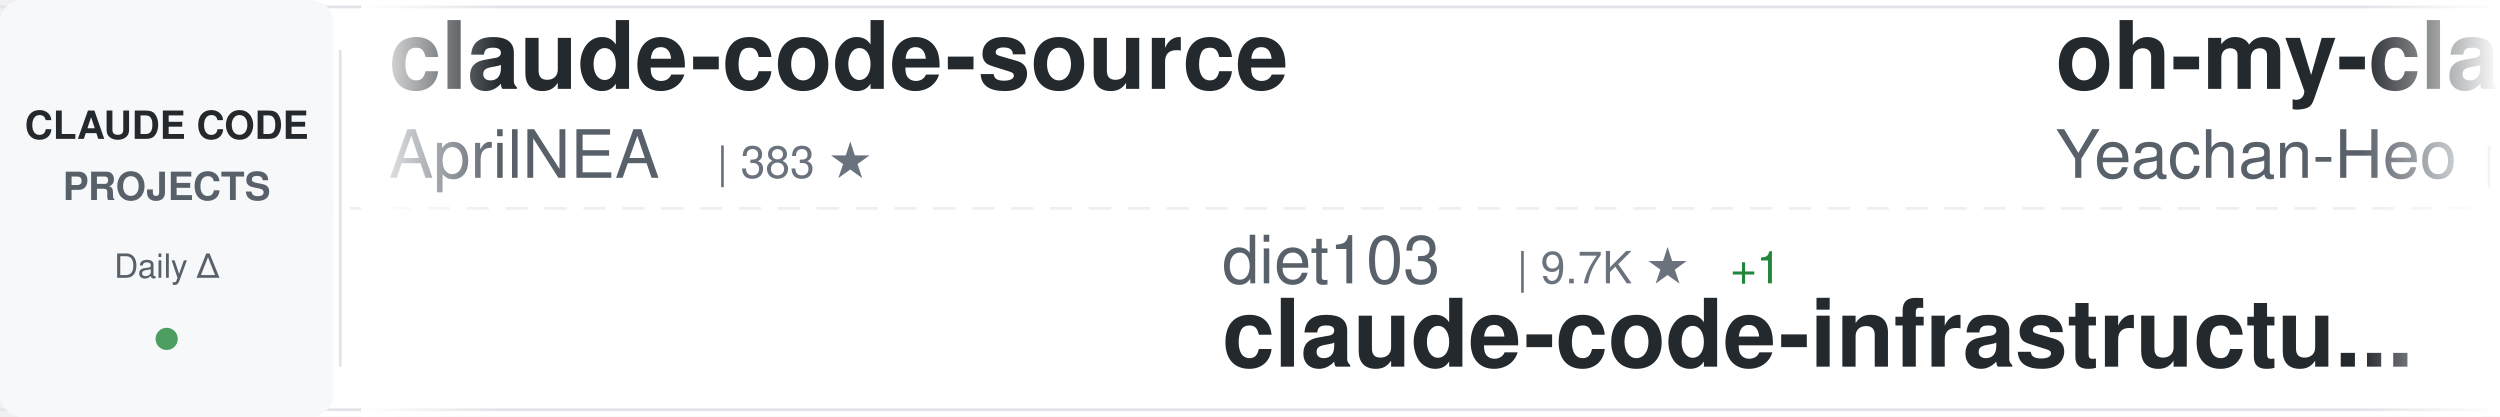
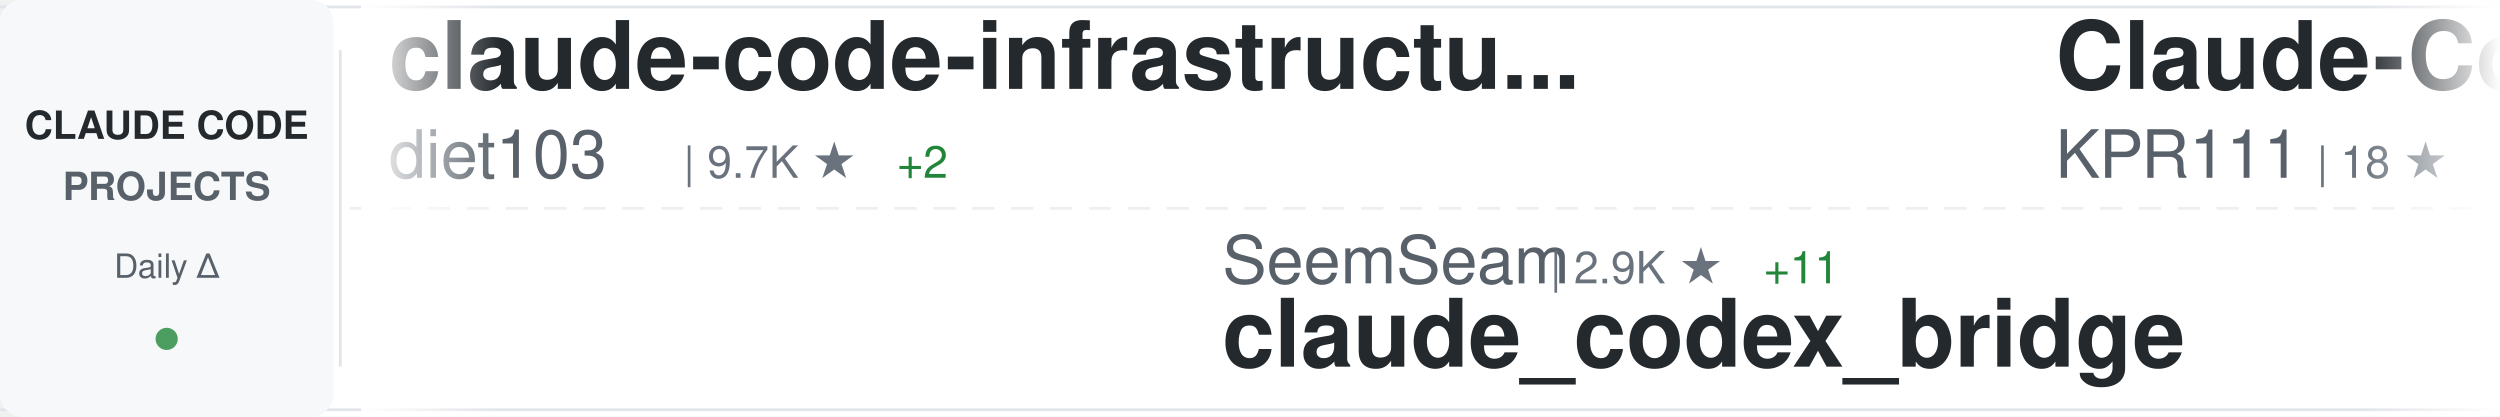
<svg xmlns="http://www.w3.org/2000/svg" width="900" height="150">
  <defs>
    <linearGradient id="awesomeLeftFade" x1="0%" y1="0%" x2="100%" y2="0%">
      <stop offset="0%" style="stop-color:#ffffff;stop-opacity:1" />
      <stop offset="100%" style="stop-color:#ffffff;stop-opacity:0" />
    </linearGradient>
    <linearGradient id="awesomeRightFade" x1="0%" y1="0%" x2="100%" y2="0%">
      <stop offset="0%" style="stop-color:#ffffff;stop-opacity:0" />
      <stop offset="100%" style="stop-color:#ffffff;stop-opacity:1" />
    </linearGradient>
  </defs>
  <rect width="900" height="150" fill="#ffffff" rx="8" />
  <rect x="0" y="2" width="900" height="1" fill="#e1e4e8" />
  <rect x="0" y="147" width="900" height="1" fill="#e1e4e8" />
  <line x1="0" y1="75" x2="900" y2="75" stroke="#e1e4e8" stroke-width="1" stroke-dasharray="8 6" opacity="0.6" />
  <rect x="0" y="0" width="120" height="150" fill="#f6f8fa" rx="8" />
  <text x="60" y="50" font-family="-apple-system, BlinkMacSystemFont, 'Segoe UI', Helvetica, Arial, sans-serif" font-size="14" font-weight="600" fill="#24292e" text-anchor="middle">CLAUDE CODE</text>
  <text x="60" y="72" font-family="-apple-system, BlinkMacSystemFont, 'Segoe UI', Helvetica, Arial, sans-serif" font-size="14" font-weight="600" fill="#586069" text-anchor="middle">PROJECTS</text>
  <text x="60" y="100" font-family="-apple-system, BlinkMacSystemFont, 'Segoe UI', Helvetica, Arial, sans-serif" font-size="12" font-weight="500" fill="#586069" text-anchor="middle">Daily Δ</text>
  <circle cx="60" cy="122" r="4" fill="#22863a" opacity="0.8" />
  <rect x="122" y="18" width="1" height="114" fill="#e1e4e8" />
  <clipPath id="awesomeTickerClip">
    <rect x="130" y="0" width="770" height="150" />
  </clipPath>
  <g clip-path="url(#awesomeTickerClip)">
    <g id="awesomeTickerItems">
      <animateTransform attributeName="transform" attributeType="XML" type="translate" from="0 0" to="-3000 0" dur="54s" repeatCount="indefinite" />
      <g transform="translate(0, 0)">
-         <text x="140" y="32" font-family="-apple-system, BlinkMacSystemFont, 'Segoe UI', Helvetica, Arial, sans-serif" font-size="34" font-weight="600" fill="#24292e">claude-code-source</text>
-         <text x="140" y="64" font-family="-apple-system, BlinkMacSystemFont, 'Segoe UI', Helvetica, Arial, sans-serif" font-size="24" font-weight="400" fill="#586069">AprilNEA</text>
-         <text x="258" y="64" font-family="-apple-system, BlinkMacSystemFont, 'Segoe UI', Helvetica, Arial, sans-serif" font-size="16" font-weight="500" fill="#6a737d">| 383 ★</text>
+         <text x="140" y="32" font-family="-apple-system, BlinkMacSystemFont, 'Segoe UI', Helvetica, Arial, sans-serif" font-size="34" font-weight="600" fill="#24292e">claude-code-infrastructu...</text>
+         <text x="140" y="64" font-family="-apple-system, BlinkMacSystemFont, 'Segoe UI', Helvetica, Arial, sans-serif" font-size="24" font-weight="400" fill="#586069">diet103</text>
+         <text x="246" y="64" font-family="-apple-system, BlinkMacSystemFont, 'Segoe UI', Helvetica, Arial, sans-serif" font-size="16" font-weight="500" fill="#6a737d">| 9.7K ★</text>
+         <text x="323" y="64" font-family="-apple-system, BlinkMacSystemFont, 'Segoe UI', Helvetica, Arial, sans-serif" font-size="16" font-weight="500" fill="#22863a"> +2</text>
      </g>
      <g transform="translate(300, 0)">
-         <text x="140" y="102" font-family="-apple-system, BlinkMacSystemFont, 'Segoe UI', Helvetica, Arial, sans-serif" font-size="24" font-weight="400" fill="#586069">diet103</text>
-         <text x="246" y="102" font-family="-apple-system, BlinkMacSystemFont, 'Segoe UI', Helvetica, Arial, sans-serif" font-size="16" font-weight="500" fill="#6a737d">| 9.7K ★</text>
-         <text x="323" y="102" font-family="-apple-system, BlinkMacSystemFont, 'Segoe UI', Helvetica, Arial, sans-serif" font-size="16" font-weight="500" fill="#22863a"> +1</text>
-         <text x="140" y="132" font-family="-apple-system, BlinkMacSystemFont, 'Segoe UI', Helvetica, Arial, sans-serif" font-size="34" font-weight="600" fill="#24292e">claude-code-infrastructu...</text>
+         <text x="140" y="102" font-family="-apple-system, BlinkMacSystemFont, 'Segoe UI', Helvetica, Arial, sans-serif" font-size="24" font-weight="400" fill="#586069">SeemSeam</text>
+         <text x="258" y="102" font-family="-apple-system, BlinkMacSystemFont, 'Segoe UI', Helvetica, Arial, sans-serif" font-size="16" font-weight="500" fill="#6a737d">| 2.9K ★</text>
+         <text x="335" y="102" font-family="-apple-system, BlinkMacSystemFont, 'Segoe UI', Helvetica, Arial, sans-serif" font-size="16" font-weight="500" fill="#22863a"> +11</text>
+         <text x="140" y="132" font-family="-apple-system, BlinkMacSystemFont, 'Segoe UI', Helvetica, Arial, sans-serif" font-size="34" font-weight="600" fill="#24292e">claude_codex_bridge</text>
      </g>
      <g transform="translate(600, 0)">
-         <text x="140" y="32" font-family="-apple-system, BlinkMacSystemFont, 'Segoe UI', Helvetica, Arial, sans-serif" font-size="34" font-weight="600" fill="#24292e">oh-my-claudecode</text>
-         <text x="140" y="64" font-family="-apple-system, BlinkMacSystemFont, 'Segoe UI', Helvetica, Arial, sans-serif" font-size="24" font-weight="400" fill="#586069">Yeachan-Heo</text>
-         <text x="294" y="64" font-family="-apple-system, BlinkMacSystemFont, 'Segoe UI', Helvetica, Arial, sans-serif" font-size="16" font-weight="500" fill="#6a737d">| 35.8K ★</text>
-         <text x="380" y="64" font-family="-apple-system, BlinkMacSystemFont, 'Segoe UI', Helvetica, Arial, sans-serif" font-size="16" font-weight="500" fill="#22863a"> +74</text>
+         <text x="140" y="32" font-family="-apple-system, BlinkMacSystemFont, 'Segoe UI', Helvetica, Arial, sans-serif" font-size="34" font-weight="600" fill="#24292e">Claude-Code</text>
+         <text x="140" y="64" font-family="-apple-system, BlinkMacSystemFont, 'Segoe UI', Helvetica, Arial, sans-serif" font-size="24" font-weight="400" fill="#586069">KPR111</text>
+         <text x="234" y="64" font-family="-apple-system, BlinkMacSystemFont, 'Segoe UI', Helvetica, Arial, sans-serif" font-size="16" font-weight="500" fill="#6a737d">| 18 ★</text>
      </g>
      <g transform="translate(900, 0)">
-         <text x="140" y="102" font-family="-apple-system, BlinkMacSystemFont, 'Segoe UI', Helvetica, Arial, sans-serif" font-size="24" font-weight="400" fill="#586069">VoltAgent</text>
-         <text x="270" y="102" font-family="-apple-system, BlinkMacSystemFont, 'Segoe UI', Helvetica, Arial, sans-serif" font-size="16" font-weight="500" fill="#6a737d">| 21.2K ★</text>
-         <text x="356" y="102" font-family="-apple-system, BlinkMacSystemFont, 'Segoe UI', Helvetica, Arial, sans-serif" font-size="16" font-weight="500" fill="#22863a"> +66</text>
-         <text x="140" y="132" font-family="-apple-system, BlinkMacSystemFont, 'Segoe UI', Helvetica, Arial, sans-serif" font-size="34" font-weight="600" fill="#24292e">awesome-claude-code-suba...</text>
+         <text x="140" y="102" font-family="-apple-system, BlinkMacSystemFont, 'Segoe UI', Helvetica, Arial, sans-serif" font-size="24" font-weight="400" fill="#586069">shareAI-lab</text>
+         <text x="294" y="102" font-family="-apple-system, BlinkMacSystemFont, 'Segoe UI', Helvetica, Arial, sans-serif" font-size="16" font-weight="500" fill="#6a737d">| 64.7K ★</text>
+         <text x="380" y="102" font-family="-apple-system, BlinkMacSystemFont, 'Segoe UI', Helvetica, Arial, sans-serif" font-size="16" font-weight="500" fill="#22863a"> +211</text>
+         <text x="140" y="132" font-family="-apple-system, BlinkMacSystemFont, 'Segoe UI', Helvetica, Arial, sans-serif" font-size="34" font-weight="600" fill="#24292e">learn-claude-code</text>
      </g>
      <g transform="translate(1200, 0)">
-         <text x="140" y="32" font-family="-apple-system, BlinkMacSystemFont, 'Segoe UI', Helvetica, Arial, sans-serif" font-size="34" font-weight="600" fill="#24292e">pi-vs-claude-code</text>
-         <text x="140" y="64" font-family="-apple-system, BlinkMacSystemFont, 'Segoe UI', Helvetica, Arial, sans-serif" font-size="24" font-weight="400" fill="#586069">disler</text>
-         <text x="234" y="64" font-family="-apple-system, BlinkMacSystemFont, 'Segoe UI', Helvetica, Arial, sans-serif" font-size="16" font-weight="500" fill="#6a737d">| 1.3K ★</text>
-         <text x="311" y="64" font-family="-apple-system, BlinkMacSystemFont, 'Segoe UI', Helvetica, Arial, sans-serif" font-size="16" font-weight="500" fill="#22863a"> +8</text>
+         <text x="140" y="32" font-family="-apple-system, BlinkMacSystemFont, 'Segoe UI', Helvetica, Arial, sans-serif" font-size="34" font-weight="600" fill="#24292e">claude-code-source-code-...</text>
+         <text x="140" y="64" font-family="-apple-system, BlinkMacSystemFont, 'Segoe UI', Helvetica, Arial, sans-serif" font-size="24" font-weight="400" fill="#586069">ghuntley</text>
+         <text x="258" y="64" font-family="-apple-system, BlinkMacSystemFont, 'Segoe UI', Helvetica, Arial, sans-serif" font-size="16" font-weight="500" fill="#6a737d">| 981 ★</text>
      </g>
      <g transform="translate(1500, 0)">
-         <text x="140" y="102" font-family="-apple-system, BlinkMacSystemFont, 'Segoe UI', Helvetica, Arial, sans-serif" font-size="24" font-weight="400" fill="#586069">huangserva</text>
-         <text x="282" y="102" font-family="-apple-system, BlinkMacSystemFont, 'Segoe UI', Helvetica, Arial, sans-serif" font-size="16" font-weight="500" fill="#6a737d">| 596 ★</text>
-         <text x="350" y="102" font-family="-apple-system, BlinkMacSystemFont, 'Segoe UI', Helvetica, Arial, sans-serif" font-size="16" font-weight="500" fill="#22863a"> +1</text>
-         <text x="140" y="132" font-family="-apple-system, BlinkMacSystemFont, 'Segoe UI', Helvetica, Arial, sans-serif" font-size="34" font-weight="600" fill="#24292e">claude-code-cli</text>
+         <text x="140" y="102" font-family="-apple-system, BlinkMacSystemFont, 'Segoe UI', Helvetica, Arial, sans-serif" font-size="24" font-weight="400" fill="#586069">guanshan</text>
+         <text x="258" y="102" font-family="-apple-system, BlinkMacSystemFont, 'Segoe UI', Helvetica, Arial, sans-serif" font-size="16" font-weight="500" fill="#6a737d">| 60 ★</text>
+         <text x="140" y="132" font-family="-apple-system, BlinkMacSystemFont, 'Segoe UI', Helvetica, Arial, sans-serif" font-size="34" font-weight="600" fill="#24292e">ClaudeCode</text>
      </g>
      <g transform="translate(1800, 0)">
-         <text x="140" y="32" font-family="-apple-system, BlinkMacSystemFont, 'Segoe UI', Helvetica, Arial, sans-serif" font-size="34" font-weight="600" fill="#24292e">ClaudeCode</text>
-         <text x="140" y="64" font-family="-apple-system, BlinkMacSystemFont, 'Segoe UI', Helvetica, Arial, sans-serif" font-size="24" font-weight="400" fill="#586069">guanshan</text>
-         <text x="258" y="64" font-family="-apple-system, BlinkMacSystemFont, 'Segoe UI', Helvetica, Arial, sans-serif" font-size="16" font-weight="500" fill="#6a737d">| 60 ★</text>
+         <text x="140" y="32" font-family="-apple-system, BlinkMacSystemFont, 'Segoe UI', Helvetica, Arial, sans-serif" font-size="34" font-weight="600" fill="#24292e">claude-code-action</text>
+         <text x="140" y="64" font-family="-apple-system, BlinkMacSystemFont, 'Segoe UI', Helvetica, Arial, sans-serif" font-size="24" font-weight="400" fill="#586069">anthropics</text>
+         <text x="282" y="64" font-family="-apple-system, BlinkMacSystemFont, 'Segoe UI', Helvetica, Arial, sans-serif" font-size="16" font-weight="500" fill="#6a737d">| 7.9K ★</text>
+         <text x="359" y="64" font-family="-apple-system, BlinkMacSystemFont, 'Segoe UI', Helvetica, Arial, sans-serif" font-size="16" font-weight="500" fill="#22863a"> +17</text>
      </g>
      <g transform="translate(2100, 0)">
-         <text x="140" y="102" font-family="-apple-system, BlinkMacSystemFont, 'Segoe UI', Helvetica, Arial, sans-serif" font-size="24" font-weight="400" fill="#586069">https-deeplearning-ai</text>
-         <text x="414" y="102" font-family="-apple-system, BlinkMacSystemFont, 'Segoe UI', Helvetica, Arial, sans-serif" font-size="16" font-weight="500" fill="#6a737d">| 522 ★</text>
-         <text x="140" y="132" font-family="-apple-system, BlinkMacSystemFont, 'Segoe UI', Helvetica, Arial, sans-serif" font-size="34" font-weight="600" fill="#24292e">sc-claude-code-files</text>
+         <text x="140" y="102" font-family="-apple-system, BlinkMacSystemFont, 'Segoe UI', Helvetica, Arial, sans-serif" font-size="24" font-weight="400" fill="#586069">luongnv89</text>
+         <text x="270" y="102" font-family="-apple-system, BlinkMacSystemFont, 'Segoe UI', Helvetica, Arial, sans-serif" font-size="16" font-weight="500" fill="#6a737d">| 35.0K ★</text>
+         <text x="356" y="102" font-family="-apple-system, BlinkMacSystemFont, 'Segoe UI', Helvetica, Arial, sans-serif" font-size="16" font-weight="500" fill="#22863a"> +68</text>
+         <text x="140" y="132" font-family="-apple-system, BlinkMacSystemFont, 'Segoe UI', Helvetica, Arial, sans-serif" font-size="34" font-weight="600" fill="#24292e">claude-howto</text>
      </g>
      <g transform="translate(2400, 0)">
-         <text x="140" y="32" font-family="-apple-system, BlinkMacSystemFont, 'Segoe UI', Helvetica, Arial, sans-serif" font-size="34" font-weight="600" fill="#24292e">claude-code-from-scratch</text>
-         <text x="140" y="64" font-family="-apple-system, BlinkMacSystemFont, 'Segoe UI', Helvetica, Arial, sans-serif" font-size="24" font-weight="400" fill="#586069">Windy3f3f3f3f</text>
-         <text x="318" y="64" font-family="-apple-system, BlinkMacSystemFont, 'Segoe UI', Helvetica, Arial, sans-serif" font-size="16" font-weight="500" fill="#6a737d">| 1.3K ★</text>
-         <text x="395" y="64" font-family="-apple-system, BlinkMacSystemFont, 'Segoe UI', Helvetica, Arial, sans-serif" font-size="16" font-weight="500" fill="#22863a"> +11</text>
+         <text x="140" y="32" font-family="-apple-system, BlinkMacSystemFont, 'Segoe UI', Helvetica, Arial, sans-serif" font-size="34" font-weight="600" fill="#24292e">awesome-claude-code-tool...</text>
+         <text x="140" y="64" font-family="-apple-system, BlinkMacSystemFont, 'Segoe UI', Helvetica, Arial, sans-serif" font-size="24" font-weight="400" fill="#586069">rohitg00</text>
+         <text x="258" y="64" font-family="-apple-system, BlinkMacSystemFont, 'Segoe UI', Helvetica, Arial, sans-serif" font-size="16" font-weight="500" fill="#6a737d">| 1.9K ★</text>
+         <text x="335" y="64" font-family="-apple-system, BlinkMacSystemFont, 'Segoe UI', Helvetica, Arial, sans-serif" font-size="16" font-weight="500" fill="#22863a"> +11</text>
      </g>
      <g transform="translate(2700, 0)">
+         <text x="140" y="102" font-family="-apple-system, BlinkMacSystemFont, 'Segoe UI', Helvetica, Arial, sans-serif" font-size="24" font-weight="400" fill="#586069">shanraisshan</text>
+         <text x="306" y="102" font-family="-apple-system, BlinkMacSystemFont, 'Segoe UI', Helvetica, Arial, sans-serif" font-size="16" font-weight="500" fill="#6a737d">| 56.4K ★</text>
+         <text x="392" y="102" font-family="-apple-system, BlinkMacSystemFont, 'Segoe UI', Helvetica, Arial, sans-serif" font-size="16" font-weight="500" fill="#22863a"> +170</text>
+         <text x="140" y="132" font-family="-apple-system, BlinkMacSystemFont, 'Segoe UI', Helvetica, Arial, sans-serif" font-size="34" font-weight="600" fill="#24292e">claude-code-best-practic...</text>
+       </g>
+       <g transform="translate(3000, 0)">
+         <text x="140" y="32" font-family="-apple-system, BlinkMacSystemFont, 'Segoe UI', Helvetica, Arial, sans-serif" font-size="34" font-weight="600" fill="#24292e">claude-code-infrastructu...</text>
+         <text x="140" y="64" font-family="-apple-system, BlinkMacSystemFont, 'Segoe UI', Helvetica, Arial, sans-serif" font-size="24" font-weight="400" fill="#586069">diet103</text>
+         <text x="246" y="64" font-family="-apple-system, BlinkMacSystemFont, 'Segoe UI', Helvetica, Arial, sans-serif" font-size="16" font-weight="500" fill="#6a737d">| 9.7K ★</text>
+         <text x="323" y="64" font-family="-apple-system, BlinkMacSystemFont, 'Segoe UI', Helvetica, Arial, sans-serif" font-size="16" font-weight="500" fill="#22863a"> +2</text>
+       </g>
+       <g transform="translate(3300, 0)">
+         <text x="140" y="102" font-family="-apple-system, BlinkMacSystemFont, 'Segoe UI', Helvetica, Arial, sans-serif" font-size="24" font-weight="400" fill="#586069">SeemSeam</text>
+         <text x="258" y="102" font-family="-apple-system, BlinkMacSystemFont, 'Segoe UI', Helvetica, Arial, sans-serif" font-size="16" font-weight="500" fill="#6a737d">| 2.9K ★</text>
+         <text x="335" y="102" font-family="-apple-system, BlinkMacSystemFont, 'Segoe UI', Helvetica, Arial, sans-serif" font-size="16" font-weight="500" fill="#22863a"> +11</text>
+         <text x="140" y="132" font-family="-apple-system, BlinkMacSystemFont, 'Segoe UI', Helvetica, Arial, sans-serif" font-size="34" font-weight="600" fill="#24292e">claude_codex_bridge</text>
+       </g>
+       <g transform="translate(3600, 0)">
+         <text x="140" y="32" font-family="-apple-system, BlinkMacSystemFont, 'Segoe UI', Helvetica, Arial, sans-serif" font-size="34" font-weight="600" fill="#24292e">Claude-Code</text>
+         <text x="140" y="64" font-family="-apple-system, BlinkMacSystemFont, 'Segoe UI', Helvetica, Arial, sans-serif" font-size="24" font-weight="400" fill="#586069">KPR111</text>
+         <text x="234" y="64" font-family="-apple-system, BlinkMacSystemFont, 'Segoe UI', Helvetica, Arial, sans-serif" font-size="16" font-weight="500" fill="#6a737d">| 18 ★</text>
+       </g>
+       <g transform="translate(3900, 0)">
        <text x="140" y="102" font-family="-apple-system, BlinkMacSystemFont, 'Segoe UI', Helvetica, Arial, sans-serif" font-size="24" font-weight="400" fill="#586069">shareAI-lab</text>
        <text x="294" y="102" font-family="-apple-system, BlinkMacSystemFont, 'Segoe UI', Helvetica, Arial, sans-serif" font-size="16" font-weight="500" fill="#6a737d">| 64.7K ★</text>
-         <text x="380" y="102" font-family="-apple-system, BlinkMacSystemFont, 'Segoe UI', Helvetica, Arial, sans-serif" font-size="16" font-weight="500" fill="#22863a"> +216</text>
+         <text x="380" y="102" font-family="-apple-system, BlinkMacSystemFont, 'Segoe UI', Helvetica, Arial, sans-serif" font-size="16" font-weight="500" fill="#22863a"> +211</text>
        <text x="140" y="132" font-family="-apple-system, BlinkMacSystemFont, 'Segoe UI', Helvetica, Arial, sans-serif" font-size="34" font-weight="600" fill="#24292e">learn-claude-code</text>
-       </g>
-       <g transform="translate(3000, 0)">
-         <text x="140" y="32" font-family="-apple-system, BlinkMacSystemFont, 'Segoe UI', Helvetica, Arial, sans-serif" font-size="34" font-weight="600" fill="#24292e">claude-code-source</text>
-         <text x="140" y="64" font-family="-apple-system, BlinkMacSystemFont, 'Segoe UI', Helvetica, Arial, sans-serif" font-size="24" font-weight="400" fill="#586069">AprilNEA</text>
-         <text x="258" y="64" font-family="-apple-system, BlinkMacSystemFont, 'Segoe UI', Helvetica, Arial, sans-serif" font-size="16" font-weight="500" fill="#6a737d">| 383 ★</text>
-       </g>
-       <g transform="translate(3300, 0)">
-         <text x="140" y="102" font-family="-apple-system, BlinkMacSystemFont, 'Segoe UI', Helvetica, Arial, sans-serif" font-size="24" font-weight="400" fill="#586069">diet103</text>
-         <text x="246" y="102" font-family="-apple-system, BlinkMacSystemFont, 'Segoe UI', Helvetica, Arial, sans-serif" font-size="16" font-weight="500" fill="#6a737d">| 9.7K ★</text>
-         <text x="323" y="102" font-family="-apple-system, BlinkMacSystemFont, 'Segoe UI', Helvetica, Arial, sans-serif" font-size="16" font-weight="500" fill="#22863a"> +1</text>
-         <text x="140" y="132" font-family="-apple-system, BlinkMacSystemFont, 'Segoe UI', Helvetica, Arial, sans-serif" font-size="34" font-weight="600" fill="#24292e">claude-code-infrastructu...</text>
-       </g>
-       <g transform="translate(3600, 0)">
-         <text x="140" y="32" font-family="-apple-system, BlinkMacSystemFont, 'Segoe UI', Helvetica, Arial, sans-serif" font-size="34" font-weight="600" fill="#24292e">oh-my-claudecode</text>
-         <text x="140" y="64" font-family="-apple-system, BlinkMacSystemFont, 'Segoe UI', Helvetica, Arial, sans-serif" font-size="24" font-weight="400" fill="#586069">Yeachan-Heo</text>
-         <text x="294" y="64" font-family="-apple-system, BlinkMacSystemFont, 'Segoe UI', Helvetica, Arial, sans-serif" font-size="16" font-weight="500" fill="#6a737d">| 35.8K ★</text>
-         <text x="380" y="64" font-family="-apple-system, BlinkMacSystemFont, 'Segoe UI', Helvetica, Arial, sans-serif" font-size="16" font-weight="500" fill="#22863a"> +74</text>
-       </g>
-       <g transform="translate(3900, 0)">
-         <text x="140" y="102" font-family="-apple-system, BlinkMacSystemFont, 'Segoe UI', Helvetica, Arial, sans-serif" font-size="24" font-weight="400" fill="#586069">VoltAgent</text>
-         <text x="270" y="102" font-family="-apple-system, BlinkMacSystemFont, 'Segoe UI', Helvetica, Arial, sans-serif" font-size="16" font-weight="500" fill="#6a737d">| 21.2K ★</text>
-         <text x="356" y="102" font-family="-apple-system, BlinkMacSystemFont, 'Segoe UI', Helvetica, Arial, sans-serif" font-size="16" font-weight="500" fill="#22863a"> +66</text>
-         <text x="140" y="132" font-family="-apple-system, BlinkMacSystemFont, 'Segoe UI', Helvetica, Arial, sans-serif" font-size="34" font-weight="600" fill="#24292e">awesome-claude-code-suba...</text>
      </g>
    </g>
  </g>
  <rect x="130" y="0" width="50" height="150" fill="url(#awesomeLeftFade)" />
  <rect x="850" y="0" width="50" height="150" fill="url(#awesomeRightFade)" />
</svg>
